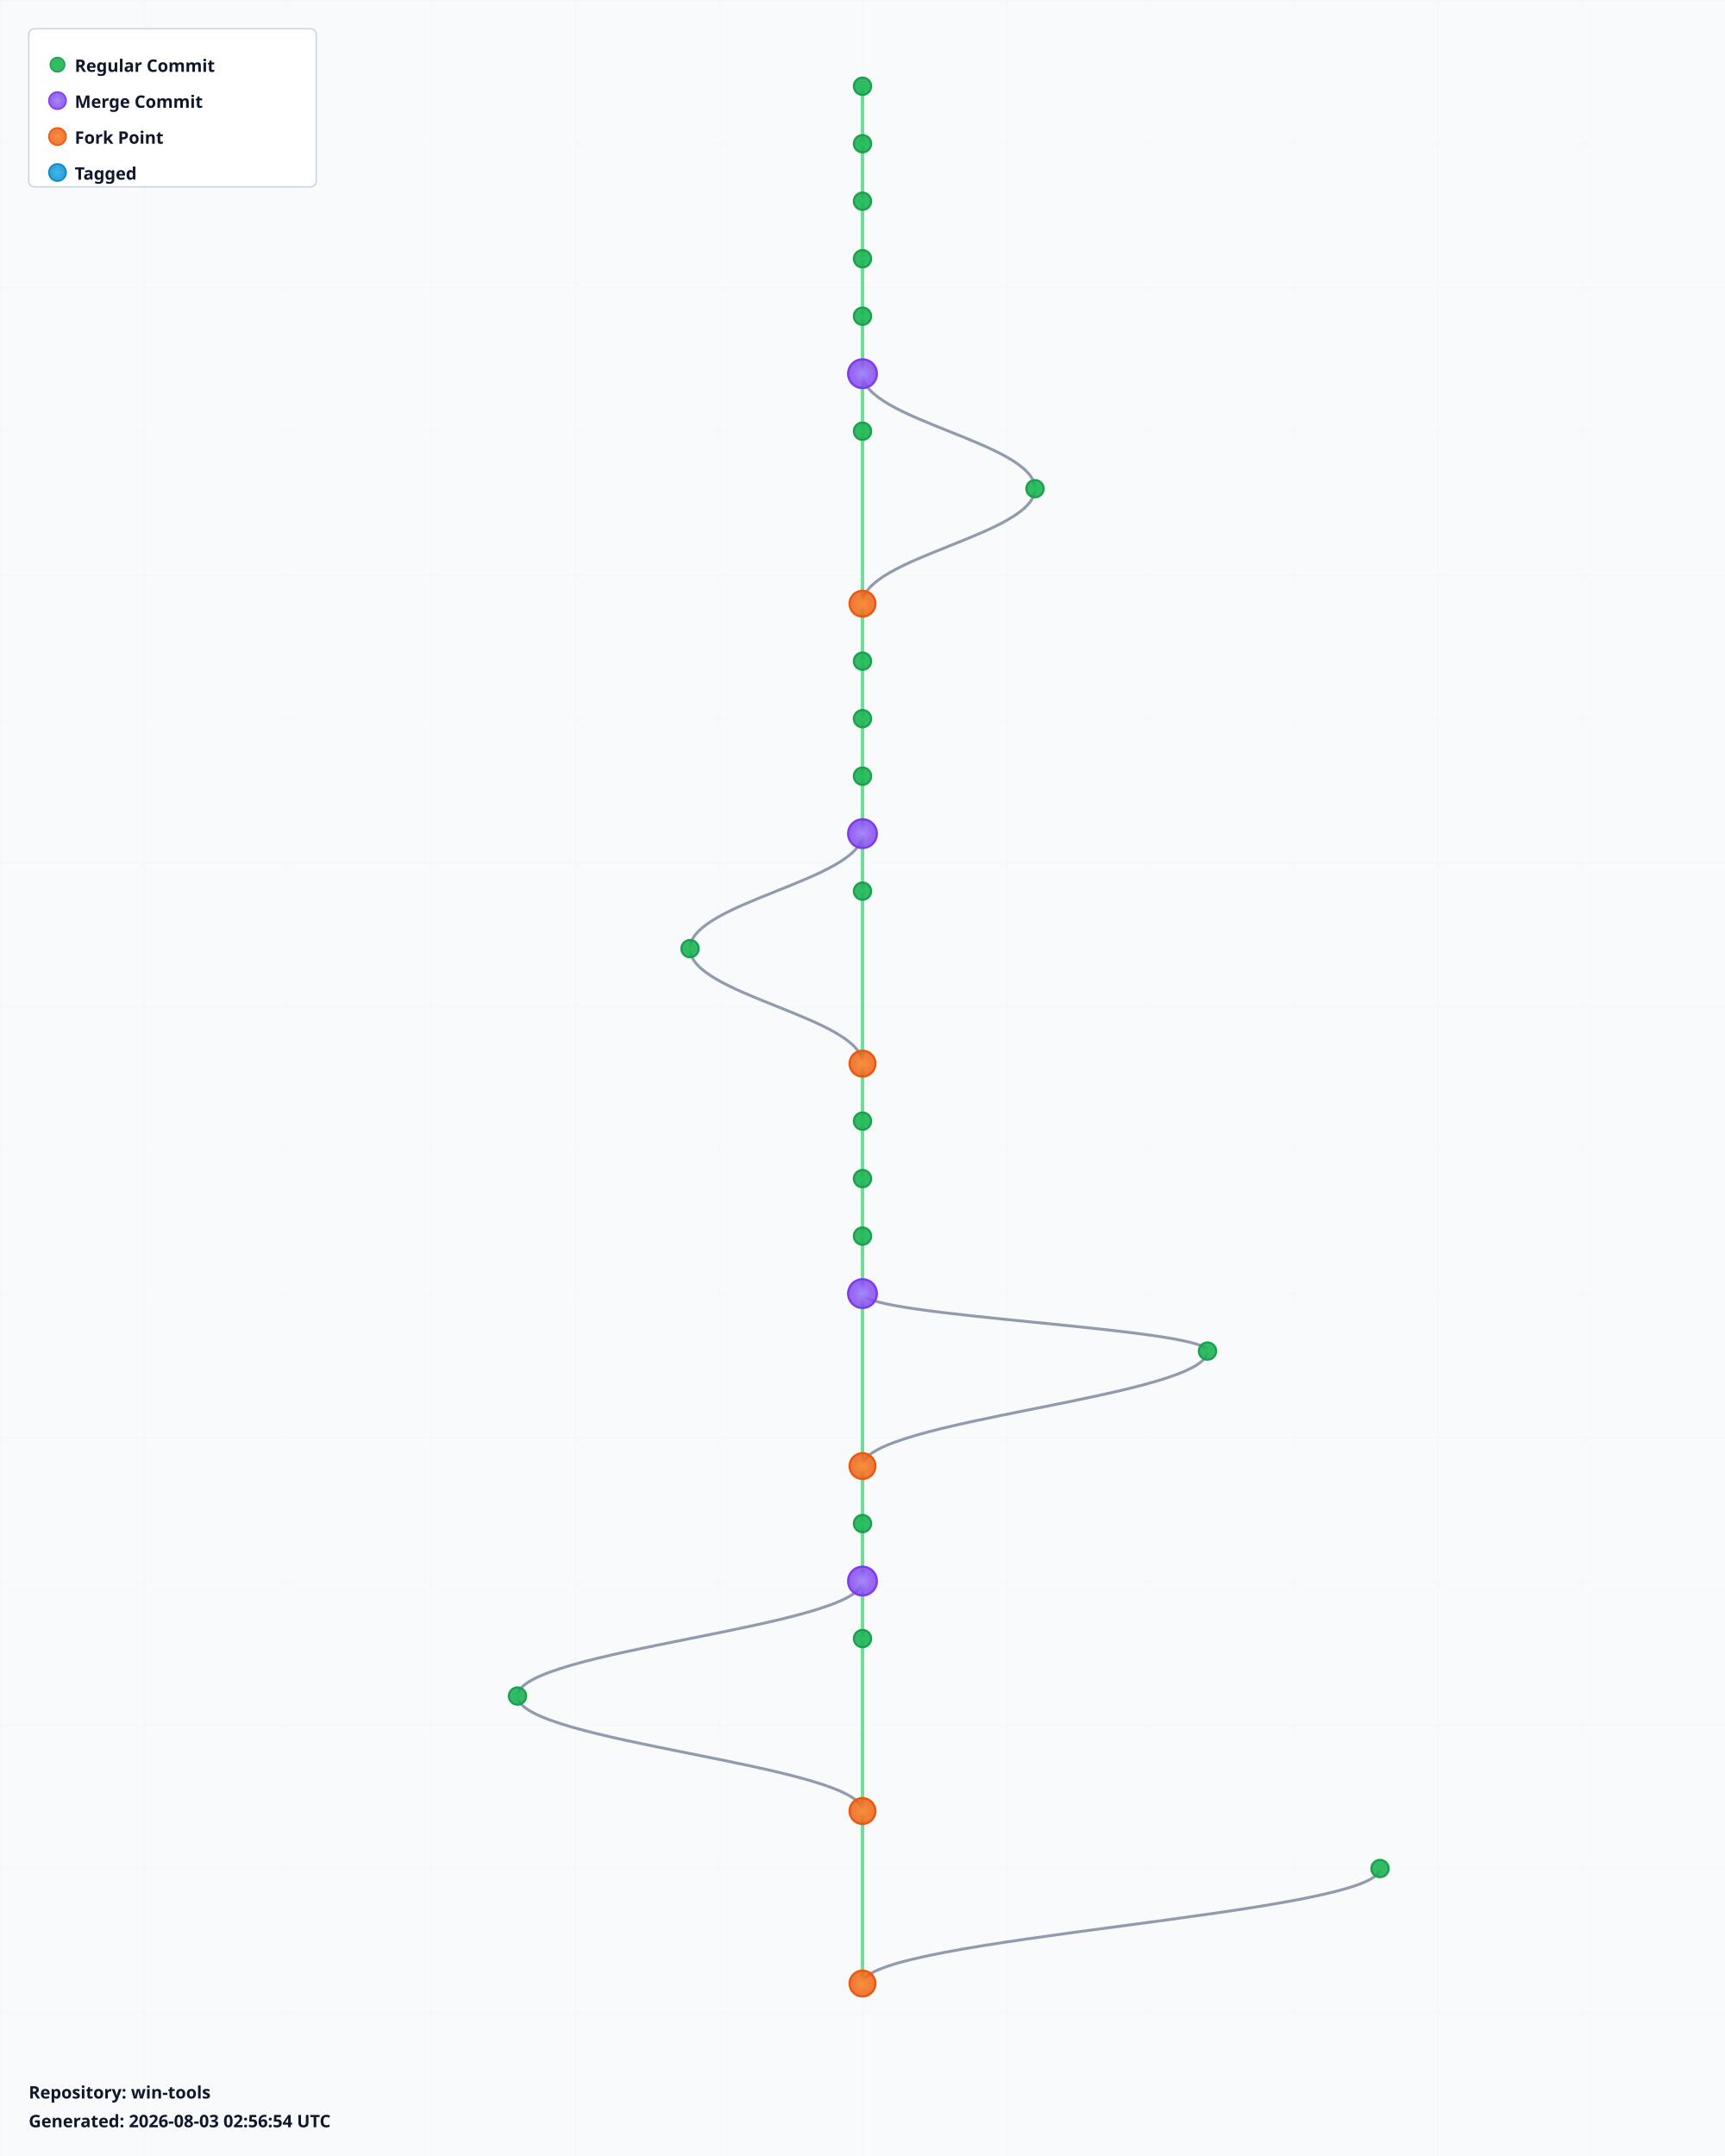
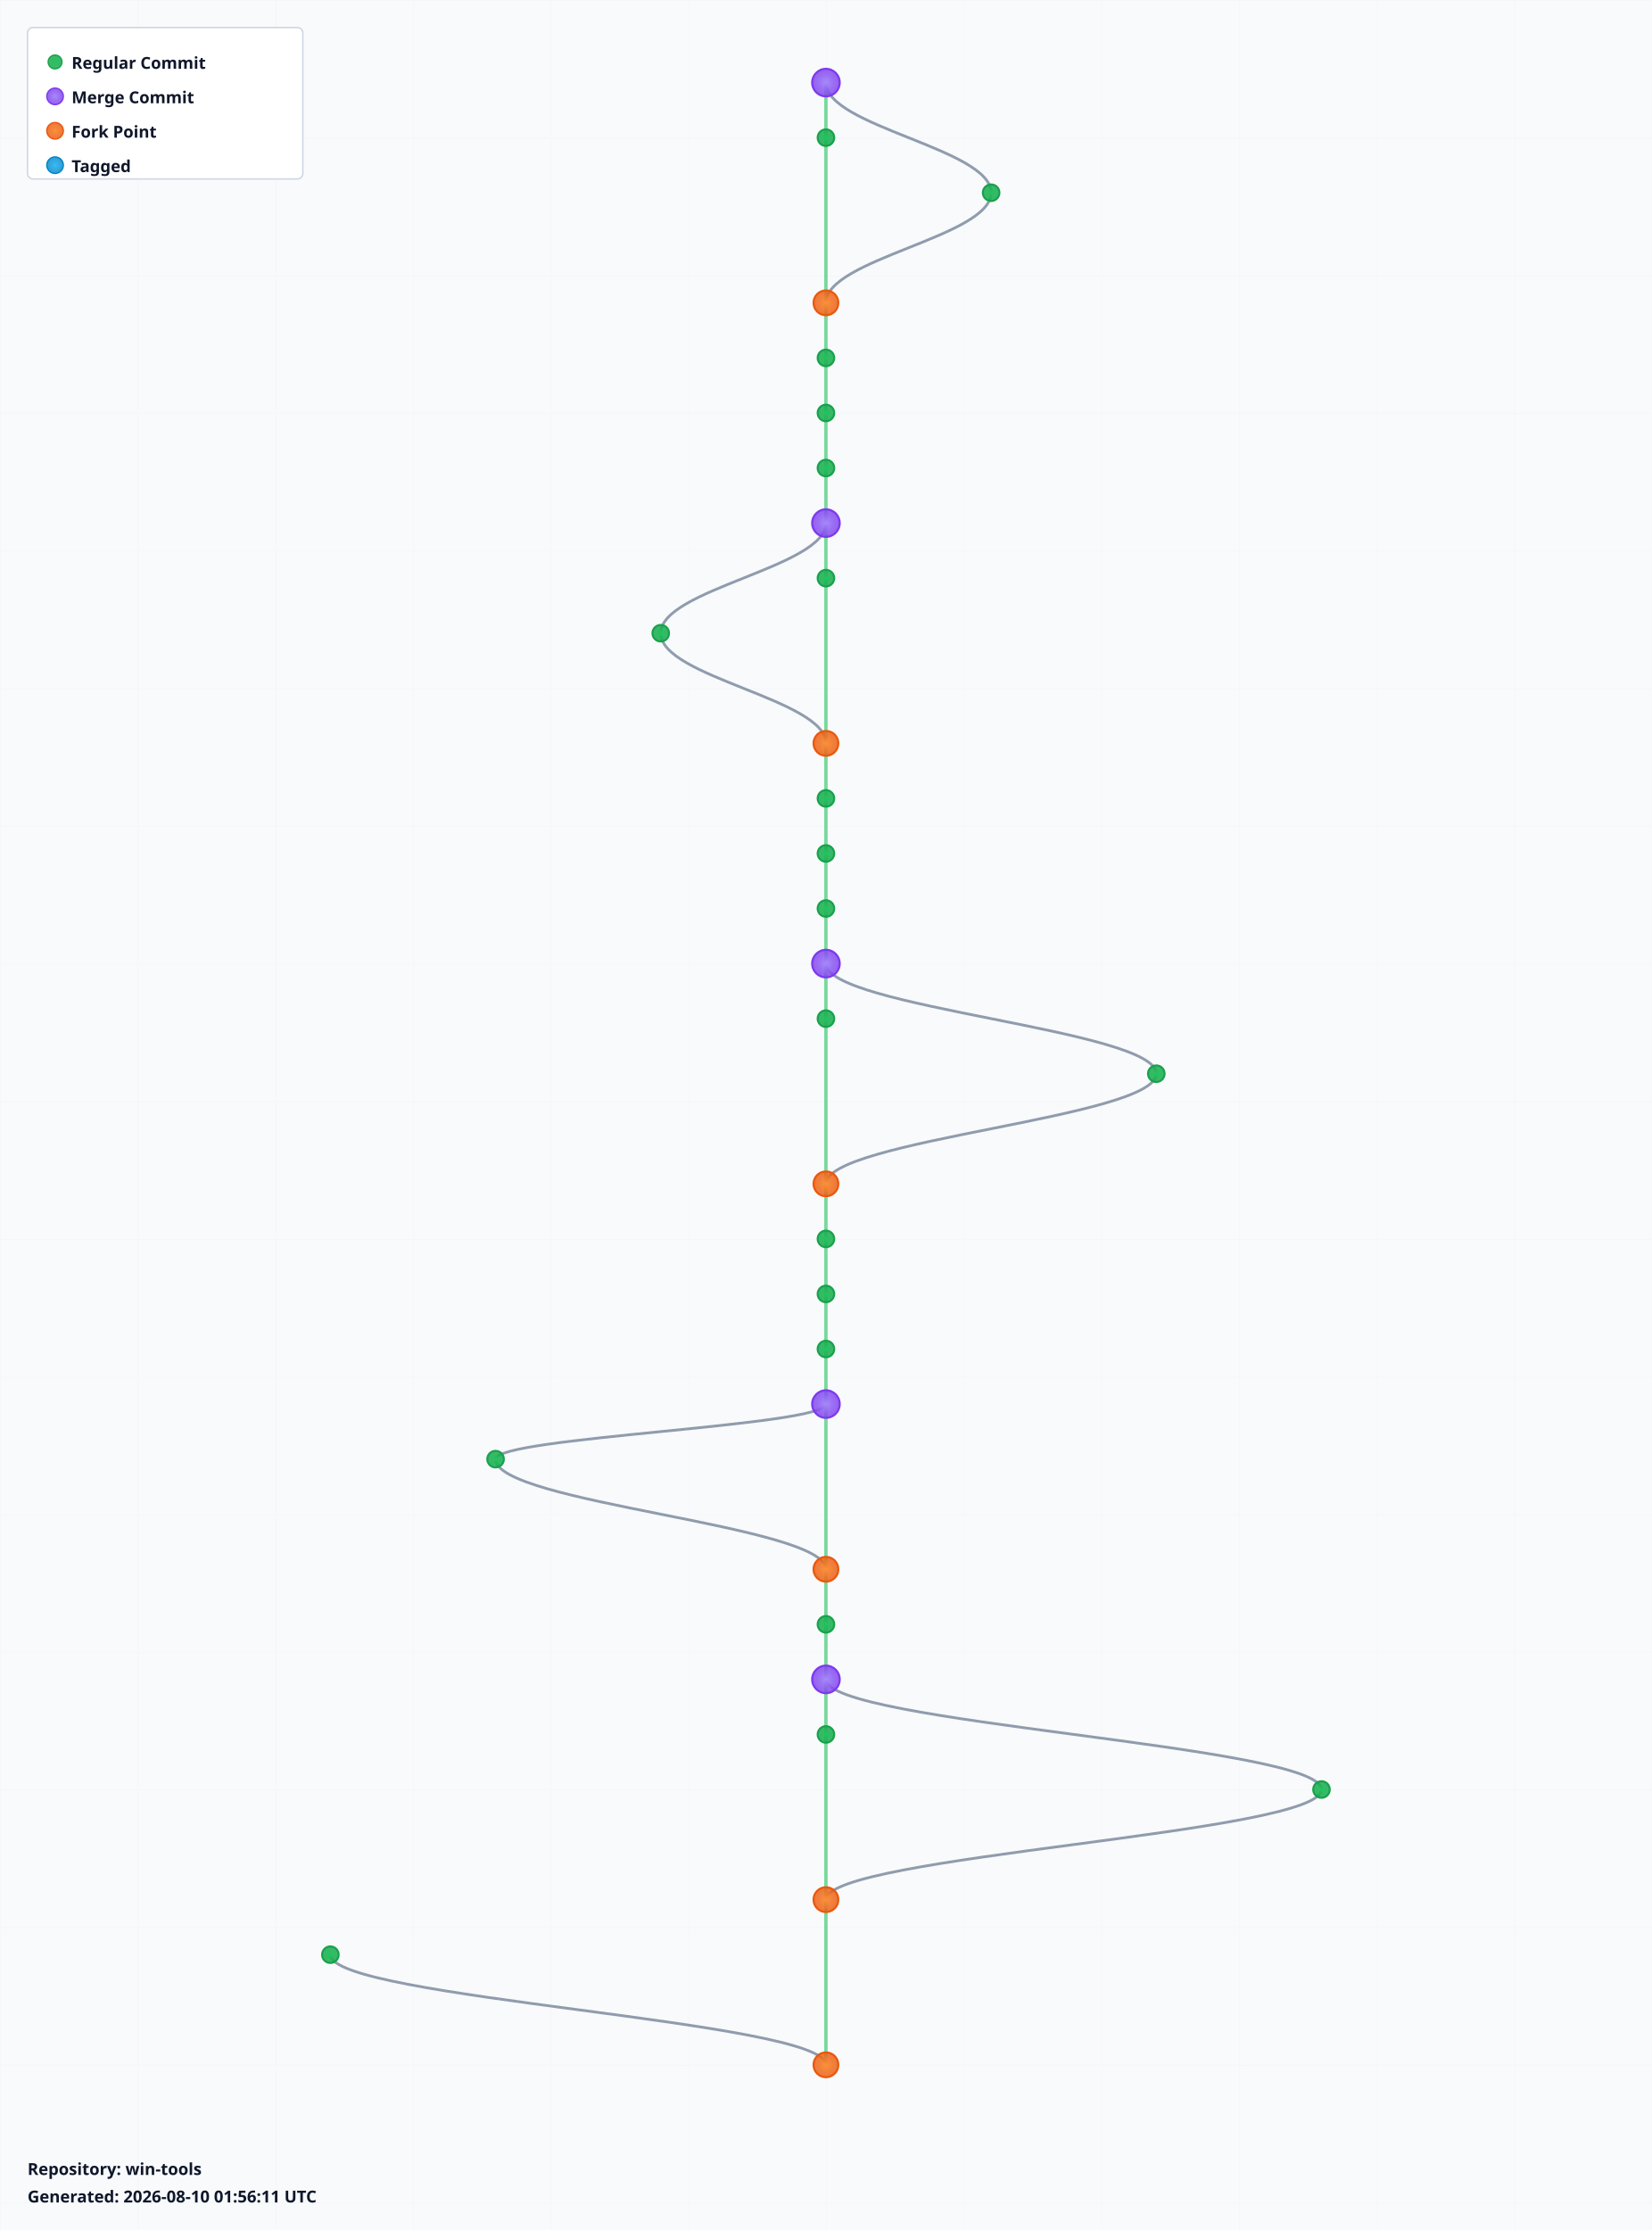
- <svg xmlns="http://www.w3.org/2000/svg" width="1200" height="1500" viewBox="0 0 1200 1500">
+ <svg xmlns="http://www.w3.org/2000/svg" width="1200" height="1620" viewBox="0 0 1200 1620">
  <defs>
    <radialGradient id="leafGradient">
      <stop offset="0%" style="stop-color:#22c55e;stop-opacity:1" />
      <stop offset="100%" style="stop-color:#16a34a;stop-opacity:0.8" />
    </radialGradient>
    <radialGradient id="mergeGradient">
      <stop offset="0%" style="stop-color:#a78bfa;stop-opacity:1" />
      <stop offset="100%" style="stop-color:#7c3aed;stop-opacity:0.8" />
    </radialGradient>
    <radialGradient id="forkGradient">
      <stop offset="0%" style="stop-color:#fb923c;stop-opacity:1" />
      <stop offset="100%" style="stop-color:#ea580c;stop-opacity:0.8" />
    </radialGradient>
    <radialGradient id="tagGradient">
      <stop offset="0%" style="stop-color:#38bdf8;stop-opacity:1" />
      <stop offset="100%" style="stop-color:#0284c7;stop-opacity:0.8" />
    </radialGradient>
    <style>
      .branch-line { stroke: #64748b; stroke-width: 2; fill: none; opacity: 0.7; }
      .trunk-line { stroke: #22c55e; stroke-width: 2.5; fill: none; opacity: 0.6; }
      .commit-leaf { cursor: pointer; }
      .commit-leaf:hover { filter: brightness(1.5); }
      .branch-label { font-family: sans-serif; font-size: 12px; font-weight: bold; fill: #0f172a; }
    </style>
  </defs>
-   <rect width="1200" height="1500" fill="#f8fafc" />
+   <rect width="1200" height="1620" fill="#f8fafc" />
  <defs>
    <pattern id="grid" width="100" height="100" patternUnits="userSpaceOnUse">
      <path d="M 100 0 L 0 0 0 100" fill="none" stroke="#e2e8f0" stroke-width="0.5" opacity="0.3" />
    </pattern>
  </defs>
-   <rect width="1200" height="1500" fill="url(#grid)" />
+   <rect width="1200" height="1620" fill="url(#grid)" />
  <g id="branches">
    <line class="trunk-line" x1="600" y1="60" x2="600" y2="100" />
-     <line class="trunk-line" x1="600" y1="100" x2="600" y2="140" />
-     <line class="trunk-line" x1="600" y1="140" x2="600" y2="180" />
-     <line class="trunk-line" x1="600" y1="180" x2="600" y2="220" />
+     <path class="branch-line" d="M 600 60 C 600 92, 720 108, 720 140" />
+     <line class="trunk-line" x1="600" y1="100" x2="600" y2="220" />
+     <path class="branch-line" d="M 720 140 C 720 172, 600 188, 600 220" />
    <line class="trunk-line" x1="600" y1="220" x2="600" y2="260" />
    <line class="trunk-line" x1="600" y1="260" x2="600" y2="300" />
-     <path class="branch-line" d="M 600 260 C 600 292, 720 308, 720 340" />
-     <line class="trunk-line" x1="600" y1="300" x2="600" y2="420" />
-     <path class="branch-line" d="M 720 340 C 720 372, 600 388, 600 420" />
-     <line class="trunk-line" x1="600" y1="420" x2="600" y2="460" />
-     <line class="trunk-line" x1="600" y1="460" x2="600" y2="500" />
-     <line class="trunk-line" x1="600" y1="500" x2="600" y2="540" />
+     <line class="trunk-line" x1="600" y1="300" x2="600" y2="340" />
+     <line class="trunk-line" x1="600" y1="340" x2="600" y2="380" />
+     <line class="trunk-line" x1="600" y1="380" x2="600" y2="420" />
+     <path class="branch-line" d="M 600 380 C 600 412, 480 428, 480 460" />
+     <line class="trunk-line" x1="600" y1="420" x2="600" y2="540" />
+     <path class="branch-line" d="M 480 460 C 480 492, 600 508, 600 540" />
    <line class="trunk-line" x1="600" y1="540" x2="600" y2="580" />
    <line class="trunk-line" x1="600" y1="580" x2="600" y2="620" />
-     <path class="branch-line" d="M 600 580 C 600 612, 480 628, 480 660" />
-     <line class="trunk-line" x1="600" y1="620" x2="600" y2="740" />
-     <path class="branch-line" d="M 480 660 C 480 692, 600 708, 600 740" />
-     <line class="trunk-line" x1="600" y1="740" x2="600" y2="780" />
-     <line class="trunk-line" x1="600" y1="780" x2="600" y2="820" />
-     <line class="trunk-line" x1="600" y1="820" x2="600" y2="860" />
+     <line class="trunk-line" x1="600" y1="620" x2="600" y2="660" />
+     <line class="trunk-line" x1="600" y1="660" x2="600" y2="700" />
+     <line class="trunk-line" x1="600" y1="700" x2="600" y2="740" />
+     <path class="branch-line" d="M 600 700 C 600 732, 840 748, 840 780" />
+     <line class="trunk-line" x1="600" y1="740" x2="600" y2="860" />
+     <path class="branch-line" d="M 840 780 C 840 812, 600 828, 600 860" />
    <line class="trunk-line" x1="600" y1="860" x2="600" y2="900" />
-     <line class="trunk-line" x1="600" y1="900" x2="600" y2="1020" />
-     <path class="branch-line" d="M 600 900 C 600 916, 840 924, 840 940" />
-     <path class="branch-line" d="M 840 940 C 840 972, 600 988, 600 1020" />
-     <line class="trunk-line" x1="600" y1="1020" x2="600" y2="1060" />
-     <line class="trunk-line" x1="600" y1="1060" x2="600" y2="1100" />
-     <line class="trunk-line" x1="600" y1="1100" x2="600" y2="1140" />
-     <path class="branch-line" d="M 600 1100 C 600 1132, 360 1148, 360 1180" />
-     <line class="trunk-line" x1="600" y1="1140" x2="600" y2="1260" />
-     <path class="branch-line" d="M 360 1180 C 360 1212, 600 1228, 600 1260" />
+     <line class="trunk-line" x1="600" y1="900" x2="600" y2="940" />
+     <line class="trunk-line" x1="600" y1="940" x2="600" y2="980" />
+     <line class="trunk-line" x1="600" y1="980" x2="600" y2="1020" />
+     <line class="trunk-line" x1="600" y1="1020" x2="600" y2="1140" />
+     <path class="branch-line" d="M 600 1020 C 600 1036, 360 1044, 360 1060" />
+     <path class="branch-line" d="M 360 1060 C 360 1092, 600 1108, 600 1140" />
+     <line class="trunk-line" x1="600" y1="1140" x2="600" y2="1180" />
+     <line class="trunk-line" x1="600" y1="1180" x2="600" y2="1220" />
+     <line class="trunk-line" x1="600" y1="1220" x2="600" y2="1260" />
+     <path class="branch-line" d="M 600 1220 C 600 1252, 960 1268, 960 1300" />
    <line class="trunk-line" x1="600" y1="1260" x2="600" y2="1380" />
    <path class="branch-line" d="M 960 1300 C 960 1332, 600 1348, 600 1380" />
+     <line class="trunk-line" x1="600" y1="1380" x2="600" y2="1500" />
+     <path class="branch-line" d="M 240 1420 C 240 1452, 600 1468, 600 1500" />
  </g>
  <g id="commits">
-     <circle class="commit-leaf" cx="600" cy="60" r="6" fill="url(#leafGradient)" stroke="#16a34a" stroke-width="1.5" />
+     <circle class="commit-leaf" cx="600" cy="60" r="10" fill="url(#mergeGradient)" stroke="#7c3aed" stroke-width="1.5" />
    <circle class="commit-leaf" cx="600" cy="100" r="6" fill="url(#leafGradient)" stroke="#16a34a" stroke-width="1.5" />
-     <circle class="commit-leaf" cx="600" cy="140" r="6" fill="url(#leafGradient)" stroke="#16a34a" stroke-width="1.5" />
-     <circle class="commit-leaf" cx="600" cy="180" r="6" fill="url(#leafGradient)" stroke="#16a34a" stroke-width="1.5" />
-     <circle class="commit-leaf" cx="600" cy="220" r="6" fill="url(#leafGradient)" stroke="#16a34a" stroke-width="1.5" />
-     <circle class="commit-leaf" cx="600" cy="260" r="10" fill="url(#mergeGradient)" stroke="#7c3aed" stroke-width="1.5" />
+     <circle class="commit-leaf" cx="720" cy="140" r="6" fill="url(#leafGradient)" stroke="#16a34a" stroke-width="1.5" />
+     <circle class="commit-leaf" cx="600" cy="220" r="9" fill="url(#forkGradient)" stroke="#ea580c" stroke-width="1.5" />
+     <circle class="commit-leaf" cx="600" cy="260" r="6" fill="url(#leafGradient)" stroke="#16a34a" stroke-width="1.5" />
    <circle class="commit-leaf" cx="600" cy="300" r="6" fill="url(#leafGradient)" stroke="#16a34a" stroke-width="1.5" />
-     <circle class="commit-leaf" cx="720" cy="340" r="6" fill="url(#leafGradient)" stroke="#16a34a" stroke-width="1.5" />
-     <circle class="commit-leaf" cx="600" cy="420" r="9" fill="url(#forkGradient)" stroke="#ea580c" stroke-width="1.5" />
-     <circle class="commit-leaf" cx="600" cy="460" r="6" fill="url(#leafGradient)" stroke="#16a34a" stroke-width="1.5" />
-     <circle class="commit-leaf" cx="600" cy="500" r="6" fill="url(#leafGradient)" stroke="#16a34a" stroke-width="1.5" />
-     <circle class="commit-leaf" cx="600" cy="540" r="6" fill="url(#leafGradient)" stroke="#16a34a" stroke-width="1.5" />
-     <circle class="commit-leaf" cx="600" cy="580" r="10" fill="url(#mergeGradient)" stroke="#7c3aed" stroke-width="1.5" />
+     <circle class="commit-leaf" cx="600" cy="340" r="6" fill="url(#leafGradient)" stroke="#16a34a" stroke-width="1.5" />
+     <circle class="commit-leaf" cx="600" cy="380" r="10" fill="url(#mergeGradient)" stroke="#7c3aed" stroke-width="1.5" />
+     <circle class="commit-leaf" cx="600" cy="420" r="6" fill="url(#leafGradient)" stroke="#16a34a" stroke-width="1.5" />
+     <circle class="commit-leaf" cx="480" cy="460" r="6" fill="url(#leafGradient)" stroke="#16a34a" stroke-width="1.5" />
+     <circle class="commit-leaf" cx="600" cy="540" r="9" fill="url(#forkGradient)" stroke="#ea580c" stroke-width="1.5" />
+     <circle class="commit-leaf" cx="600" cy="580" r="6" fill="url(#leafGradient)" stroke="#16a34a" stroke-width="1.5" />
    <circle class="commit-leaf" cx="600" cy="620" r="6" fill="url(#leafGradient)" stroke="#16a34a" stroke-width="1.5" />
-     <circle class="commit-leaf" cx="480" cy="660" r="6" fill="url(#leafGradient)" stroke="#16a34a" stroke-width="1.5" />
-     <circle class="commit-leaf" cx="600" cy="740" r="9" fill="url(#forkGradient)" stroke="#ea580c" stroke-width="1.5" />
-     <circle class="commit-leaf" cx="600" cy="780" r="6" fill="url(#leafGradient)" stroke="#16a34a" stroke-width="1.5" />
-     <circle class="commit-leaf" cx="600" cy="820" r="6" fill="url(#leafGradient)" stroke="#16a34a" stroke-width="1.5" />
-     <circle class="commit-leaf" cx="600" cy="860" r="6" fill="url(#leafGradient)" stroke="#16a34a" stroke-width="1.5" />
-     <circle class="commit-leaf" cx="600" cy="900" r="10" fill="url(#mergeGradient)" stroke="#7c3aed" stroke-width="1.5" />
-     <circle class="commit-leaf" cx="840" cy="940" r="6" fill="url(#leafGradient)" stroke="#16a34a" stroke-width="1.5" />
-     <circle class="commit-leaf" cx="600" cy="1020" r="9" fill="url(#forkGradient)" stroke="#ea580c" stroke-width="1.5" />
-     <circle class="commit-leaf" cx="600" cy="1060" r="6" fill="url(#leafGradient)" stroke="#16a34a" stroke-width="1.5" />
-     <circle class="commit-leaf" cx="600" cy="1100" r="10" fill="url(#mergeGradient)" stroke="#7c3aed" stroke-width="1.5" />
-     <circle class="commit-leaf" cx="600" cy="1140" r="6" fill="url(#leafGradient)" stroke="#16a34a" stroke-width="1.5" />
-     <circle class="commit-leaf" cx="360" cy="1180" r="6" fill="url(#leafGradient)" stroke="#16a34a" stroke-width="1.5" />
-     <circle class="commit-leaf" cx="600" cy="1260" r="9" fill="url(#forkGradient)" stroke="#ea580c" stroke-width="1.5" />
+     <circle class="commit-leaf" cx="600" cy="660" r="6" fill="url(#leafGradient)" stroke="#16a34a" stroke-width="1.5" />
+     <circle class="commit-leaf" cx="600" cy="700" r="10" fill="url(#mergeGradient)" stroke="#7c3aed" stroke-width="1.5" />
+     <circle class="commit-leaf" cx="600" cy="740" r="6" fill="url(#leafGradient)" stroke="#16a34a" stroke-width="1.5" />
+     <circle class="commit-leaf" cx="840" cy="780" r="6" fill="url(#leafGradient)" stroke="#16a34a" stroke-width="1.5" />
+     <circle class="commit-leaf" cx="600" cy="860" r="9" fill="url(#forkGradient)" stroke="#ea580c" stroke-width="1.5" />
+     <circle class="commit-leaf" cx="600" cy="900" r="6" fill="url(#leafGradient)" stroke="#16a34a" stroke-width="1.5" />
+     <circle class="commit-leaf" cx="600" cy="940" r="6" fill="url(#leafGradient)" stroke="#16a34a" stroke-width="1.5" />
+     <circle class="commit-leaf" cx="600" cy="980" r="6" fill="url(#leafGradient)" stroke="#16a34a" stroke-width="1.5" />
+     <circle class="commit-leaf" cx="600" cy="1020" r="10" fill="url(#mergeGradient)" stroke="#7c3aed" stroke-width="1.5" />
+     <circle class="commit-leaf" cx="360" cy="1060" r="6" fill="url(#leafGradient)" stroke="#16a34a" stroke-width="1.5" />
+     <circle class="commit-leaf" cx="600" cy="1140" r="9" fill="url(#forkGradient)" stroke="#ea580c" stroke-width="1.5" />
+     <circle class="commit-leaf" cx="600" cy="1180" r="6" fill="url(#leafGradient)" stroke="#16a34a" stroke-width="1.5" />
+     <circle class="commit-leaf" cx="600" cy="1220" r="10" fill="url(#mergeGradient)" stroke="#7c3aed" stroke-width="1.5" />
+     <circle class="commit-leaf" cx="600" cy="1260" r="6" fill="url(#leafGradient)" stroke="#16a34a" stroke-width="1.5" />
    <circle class="commit-leaf" cx="960" cy="1300" r="6" fill="url(#leafGradient)" stroke="#16a34a" stroke-width="1.5" />
    <circle class="commit-leaf" cx="600" cy="1380" r="9" fill="url(#forkGradient)" stroke="#ea580c" stroke-width="1.5" />
+     <circle class="commit-leaf" cx="240" cy="1420" r="6" fill="url(#leafGradient)" stroke="#16a34a" stroke-width="1.5" />
+     <circle class="commit-leaf" cx="600" cy="1500" r="9" fill="url(#forkGradient)" stroke="#ea580c" stroke-width="1.5" />
  </g>
  <g id="legend" transform="translate(20, 20)">
    <rect width="200" height="110" fill="white" stroke="#cbd5e1" stroke-width="1" rx="4" />
    <circle cx="20" cy="25" r="5" fill="url(#leafGradient)" stroke="#16a34a" />
    <text x="32" y="30" class="branch-label" font-size="12">Regular Commit</text>
    <circle cx="20" cy="50" r="6" fill="url(#mergeGradient)" stroke="#7c3aed" />
    <text x="32" y="55" class="branch-label" font-size="12">Merge Commit</text>
    <circle cx="20" cy="75" r="6" fill="url(#forkGradient)" stroke="#ea580c" />
    <text x="32" y="80" class="branch-label" font-size="12">Fork Point</text>
    <circle cx="20" cy="100" r="6" fill="url(#tagGradient)" stroke="#0284c7" />
    <text x="32" y="105" class="branch-label" font-size="12">Tagged</text>
  </g>
-   <g id="info" transform="translate(20, 1460)">
+   <g id="info" transform="translate(20, 1580)">
    <text x="0" y="0" class="branch-label" font-size="12" fill="#666">
      Repository: win-tools
    </text>
    <text x="0" y="20" class="branch-label" font-size="10" fill="#999">
-       Generated: 2026-08-03 02:56:54 UTC
+       Generated: 2026-08-10 01:56:11 UTC
    </text>
  </g>
</svg>
